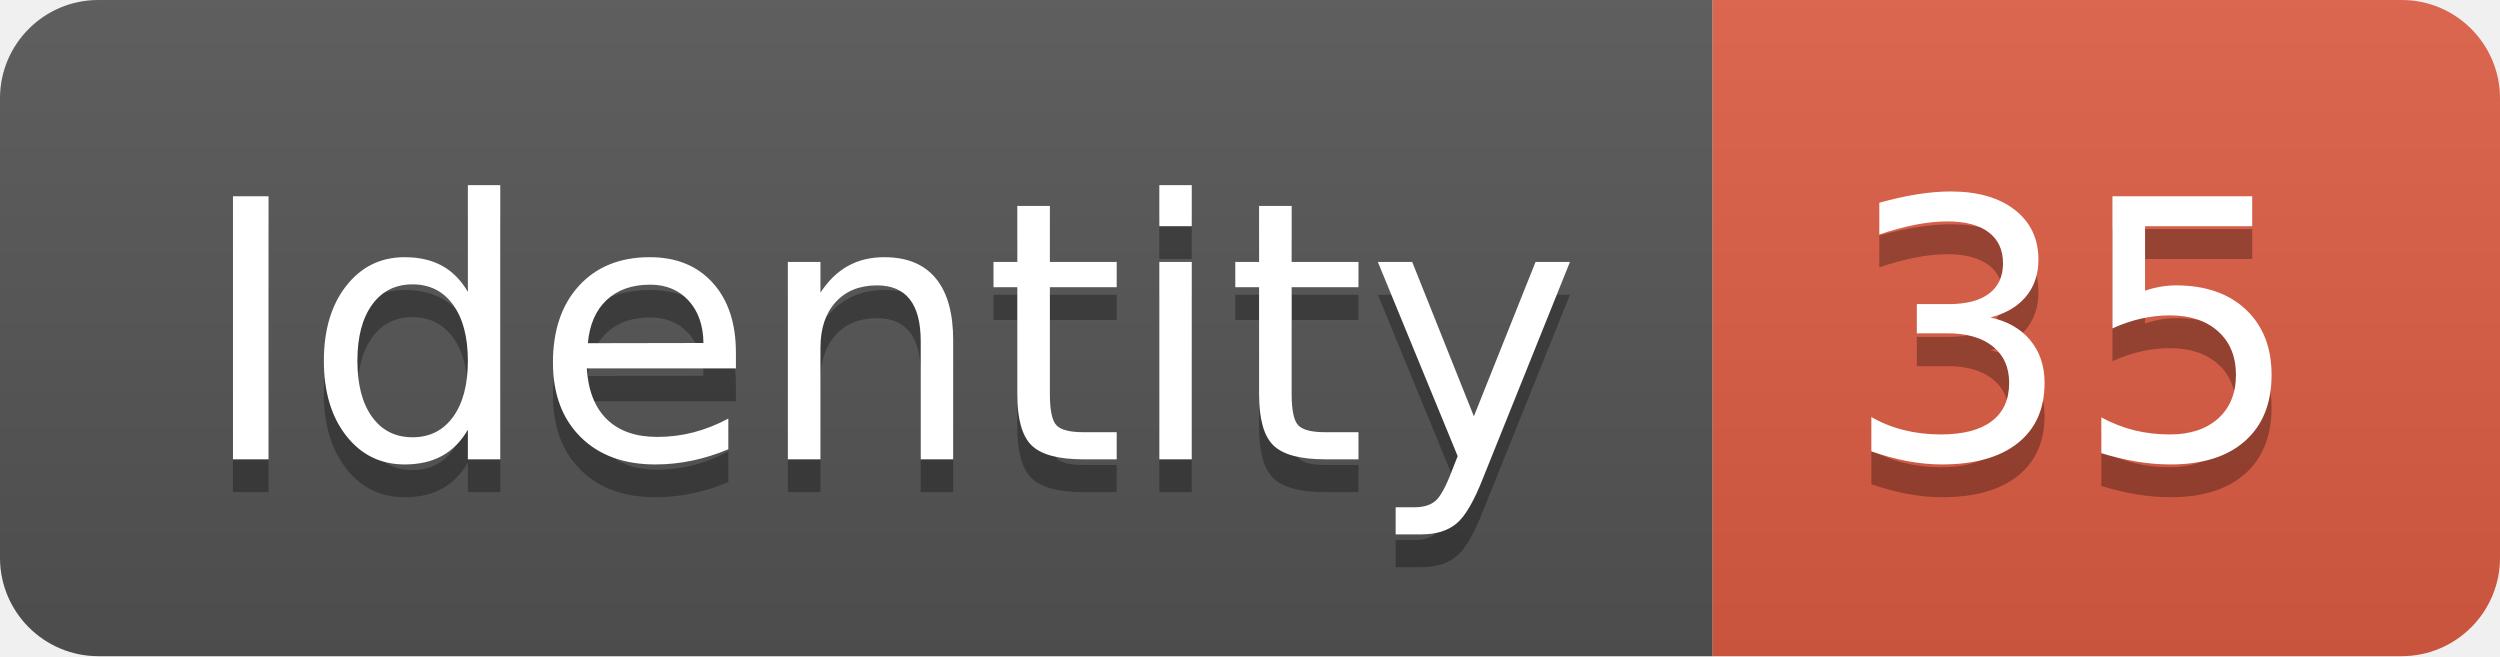
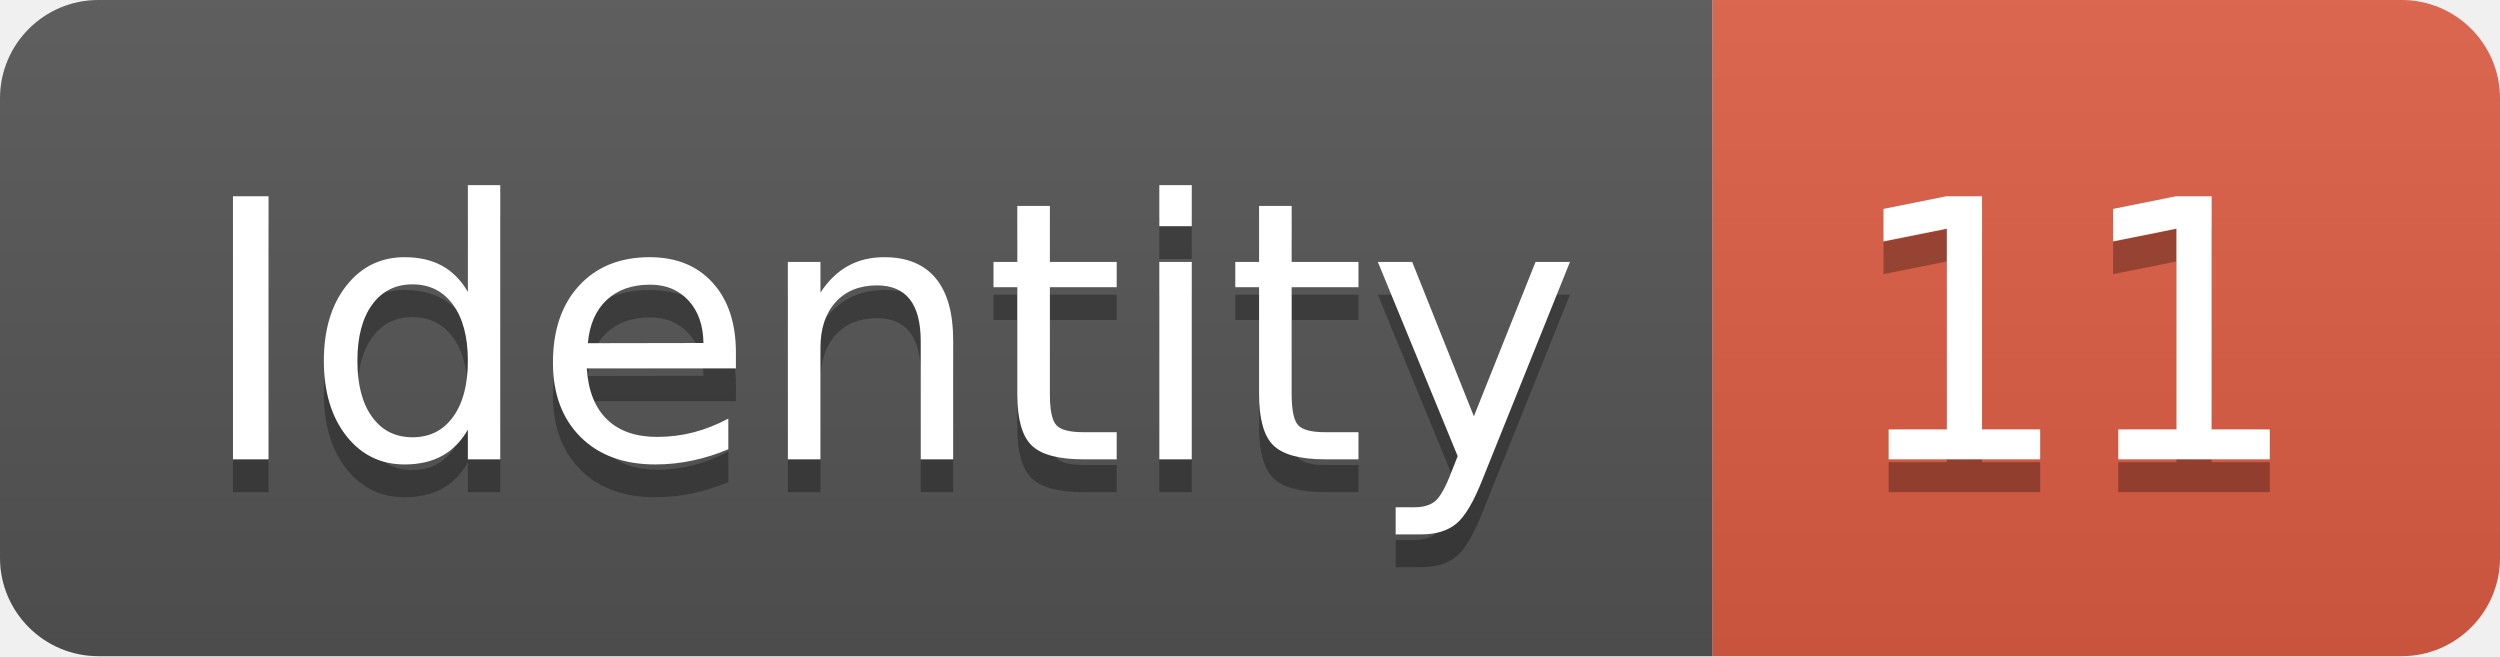
<svg xmlns="http://www.w3.org/2000/svg" width="76.2" height="20">
  <linearGradient id="smooth" x2="0" y2="100%">
    <stop offset="0" stop-color="#bbb" stop-opacity=".1" />
    <stop offset="1" stop-opacity=".1" />
  </linearGradient>
  <clipPath id="round">
    <rect width="76.2" height="20" rx="3" fill="#fff" />
  </clipPath>
  <g clip-path="url(#round)">
    <rect width="52.2" height="20" fill="#555" />
    <rect x="52.2" width="24.0" height="20" fill="#e05d44" />
    <rect width="76.2" height="20" fill="url(#smooth)" />
  </g>
  <g fill="#fff" text-anchor="middle" font-family="DejaVu Sans,Verdana,Geneva,sans-serif" font-size="110">
    <text x="271.0" y="150" fill="#010101" fill-opacity=".3" transform="scale(0.1)" textLength="422.0" lengthAdjust="spacing">Identity</text>
    <text x="271.0" y="140" transform="scale(0.1)" textLength="422.0" lengthAdjust="spacing">Identity</text>
-     <text x="632.0" y="150" fill="#010101" fill-opacity=".3" transform="scale(0.1)" textLength="140.0" lengthAdjust="spacing">35</text>
-     <text x="632.0" y="140" transform="scale(0.1)" textLength="140.0" lengthAdjust="spacing">35</text>
+     <text x="632.0" y="150" fill="#010101" fill-opacity=".3" transform="scale(0.1)" textLength="140.0" lengthAdjust="spacing">11</text>
+     <text x="632.0" y="140" transform="scale(0.1)" textLength="140.0" lengthAdjust="spacing">11</text>
  </g>
</svg>
